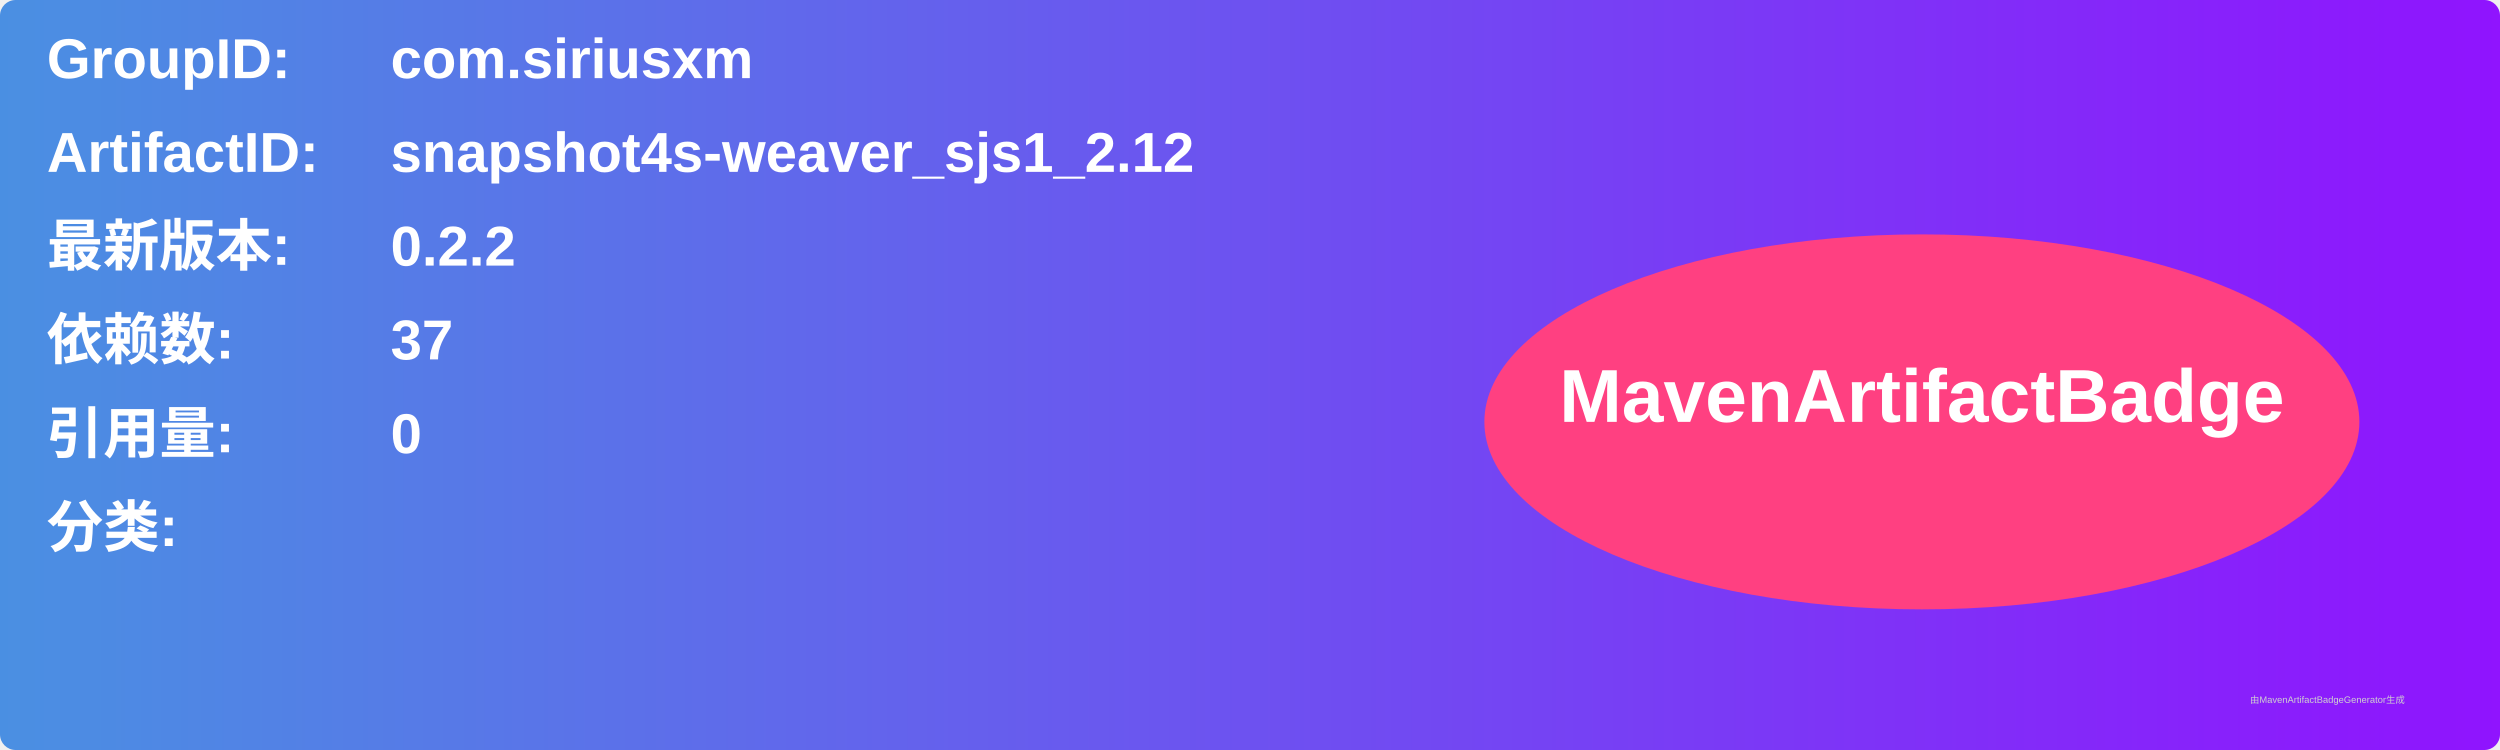
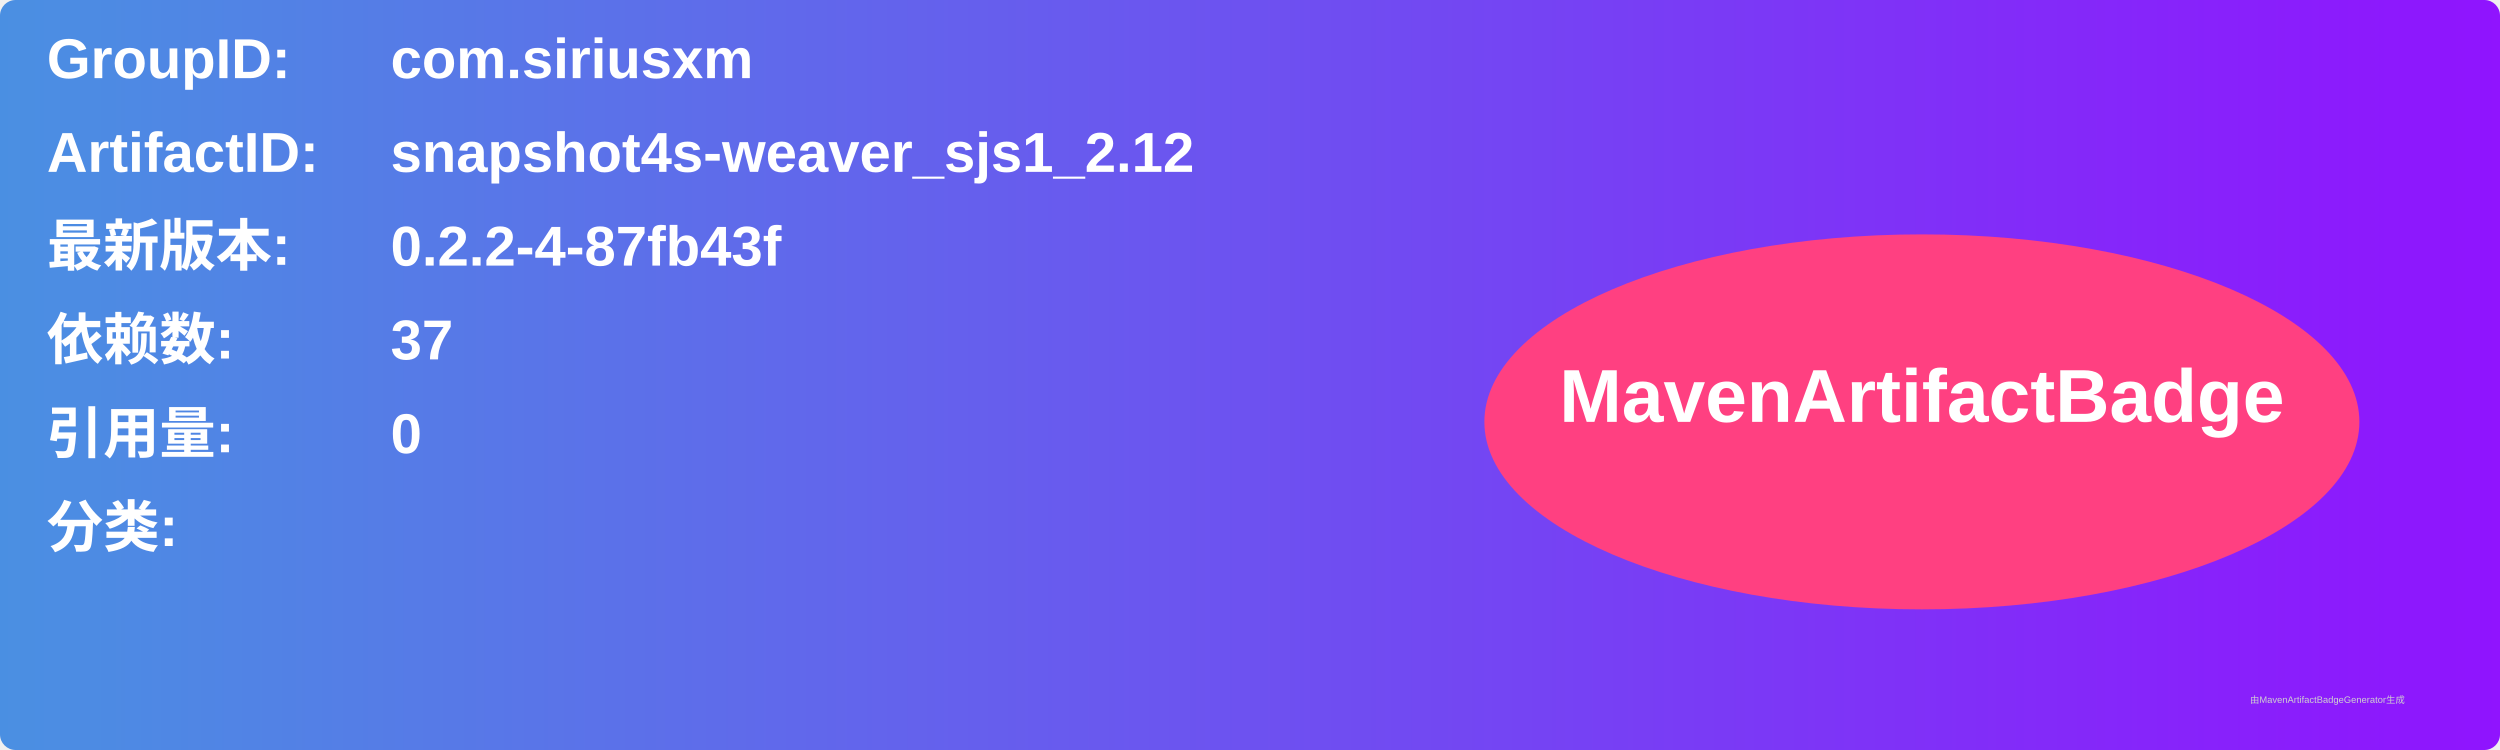
<svg xmlns="http://www.w3.org/2000/svg" width="800" height="240" viewBox="0 0 800 240">
  <linearGradient id="grad" x1="0%" y1="0%" x2="100%" y2="0%">
    <stop offset="0%" stop-color="#4a90e2" />
    <stop offset="100%" stop-color="#9013fe" />
  </linearGradient>
  <rect width="100%" height="100%" rx="5" ry="5" fill="url(#grad)" />
  <g transform="translate(15, 15)">
    <text x="0" y="10" font-family="Arial" font-size="18" fill="white" font-weight="bold" width="260">GroupID:</text>
    <text x="110" y="10" font-family="Arial" font-size="18" fill="white" font-weight="bold" width="460">com.siriusxm</text>
    <text x="0" y="40" font-family="Arial" font-size="18" fill="white" font-weight="bold" width="260">ArtifactID:</text>
    <text x="110" y="40" font-family="Arial" font-size="18" fill="white" font-weight="bold" width="460">snapshot4s-weaver_sjs1_2.12</text>
    <text x="0" y="70" font-family="Arial" font-size="18" fill="white" font-weight="bold">最新版本:</text>
    <text x="110" y="70" font-family="Arial" font-size="18" fill="white" font-weight="bold">
-       <tspan font-weight="bold">0.2.2</tspan>
+       <tspan font-weight="bold">0.2.2-4-87fb43f</tspan>
    </text>
    <text x="0" y="100" font-family="Arial" font-size="18" fill="white" font-weight="bold">依赖数: </text>
    <text x="110" y="100" font-family="Arial" font-size="18" fill="white">
      <tspan font-weight="bold">37</tspan>
    </text>
    <text x="0" y="130" font-family="Arial" font-size="18" fill="white" font-weight="bold">引用量: </text>
    <text x="110" y="130" font-family="Arial" font-size="18" fill="white">
      <tspan font-weight="bold">0</tspan>
    </text>
    <text x="0" y="160" font-family="Arial" font-size="18" fill="white" font-weight="bold">分类:</text>
    <text x="10" y="190" font-family="Arial" font-size="10" fill="white">
      <tspan font-weight="bold" />
    </text>
    <ellipse cx="600" cy="120" rx="140" ry="60" fill="#ff4081" />
    <text x="600" y="120" text-anchor="middle" font-family="Arial" font-size="24" fill="white" font-weight="bold">MavenArtifactBadge</text>
  </g>
  <text x="720" y="225" font-family="Arial" font-size="3" fill="#d0d0d0">由MavenArtifactBadgeGenerator生成</text>
</svg>
